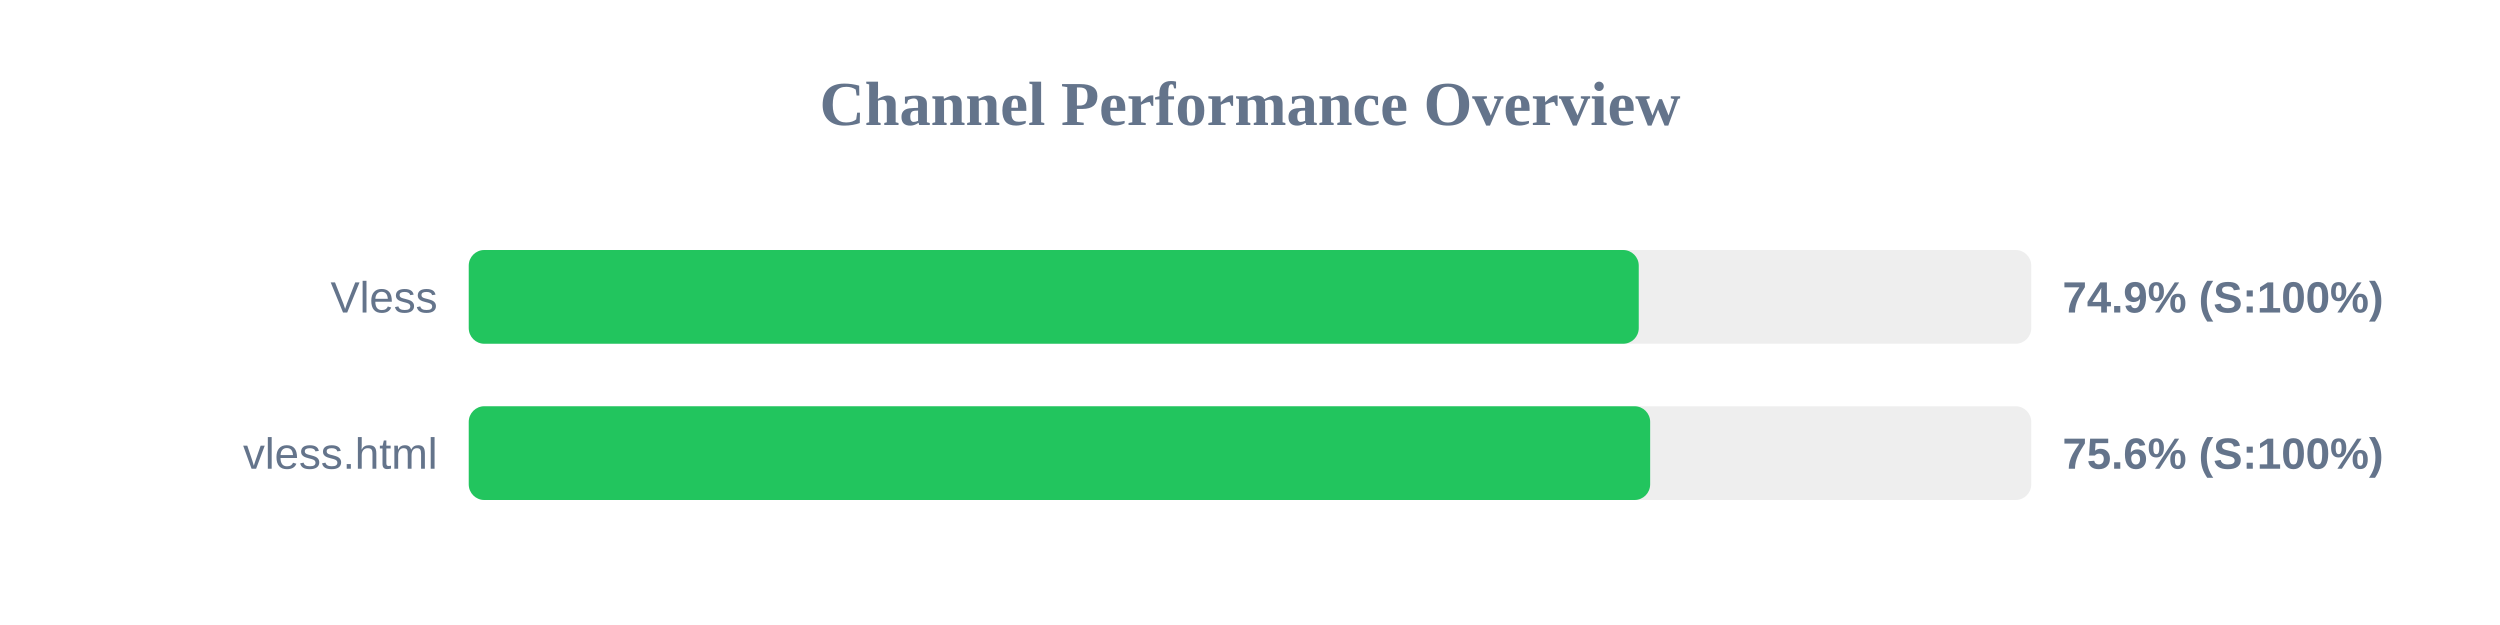
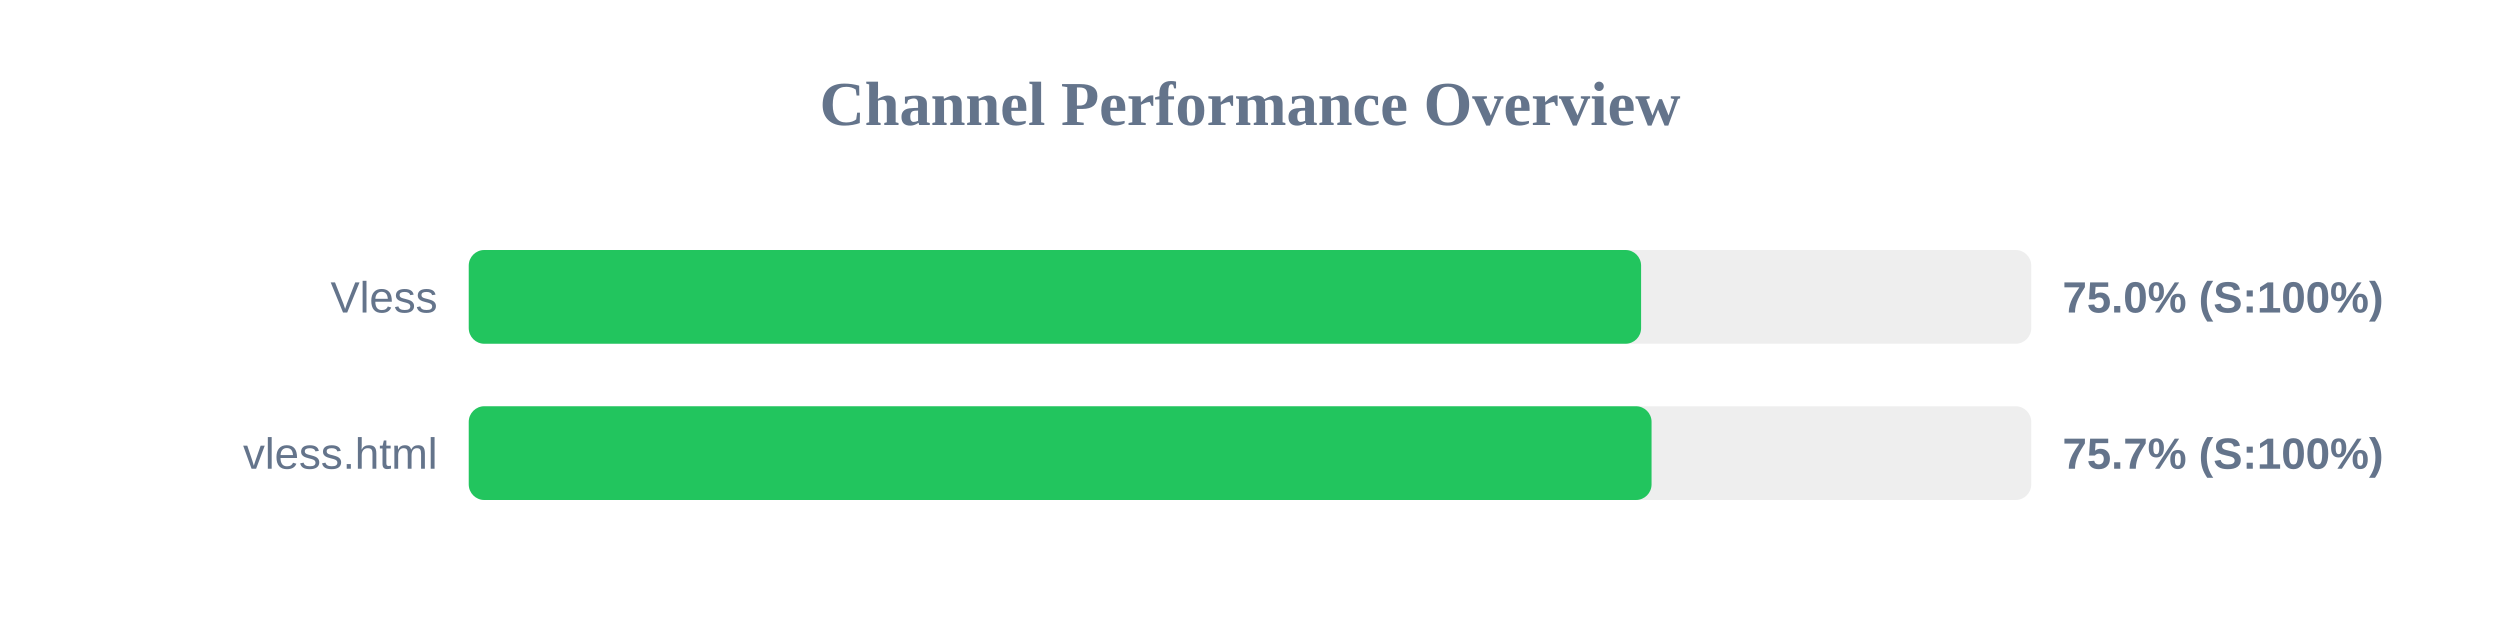
<svg xmlns="http://www.w3.org/2000/svg" width="800" height="200" version="1.1">
  <style>
        .row { font: 14px Arial; fill: #64748b; }
        .score { font: bold 14px Arial; fill: #64748b; }
    </style>
  <text x="400" y="40" text-anchor="middle" font-size="20px" font-weight="bold" fill="#64748b">Channel Performance Overview</text>
  <rect x="150" y="80" width="500" height="30" fill="#eee" rx="5" />
-   <rect x="150" y="80" width="374.4" height="30" fill="#22c55e" rx="5" />
+   <rect x="150" y="80" width="375.15" height="30" fill="#22c55e" rx="5" />
  <text x="140" y="100" text-anchor="end" class="row">Vless</text>
-   <text x="660" y="100" text-anchor="start" class="score">74.9% (S:100%)</text>
+   <text x="660" y="100" text-anchor="start" class="score">75.0% (S:100%)</text>
  <rect x="150" y="130" width="500" height="30" fill="#eee" rx="5" />
-   <rect x="150" y="130" width="378.05" height="30" fill="#22c55e" rx="5" />
+   <rect x="150" y="130" width="378.5" height="30" fill="#22c55e" rx="5" />
  <text x="140" y="150" text-anchor="end" class="row">vless.html</text>
-   <text x="660" y="150" text-anchor="start" class="score">75.6% (S:100%)</text>
+   <text x="660" y="150" text-anchor="start" class="score">75.7% (S:100%)</text>
</svg>
